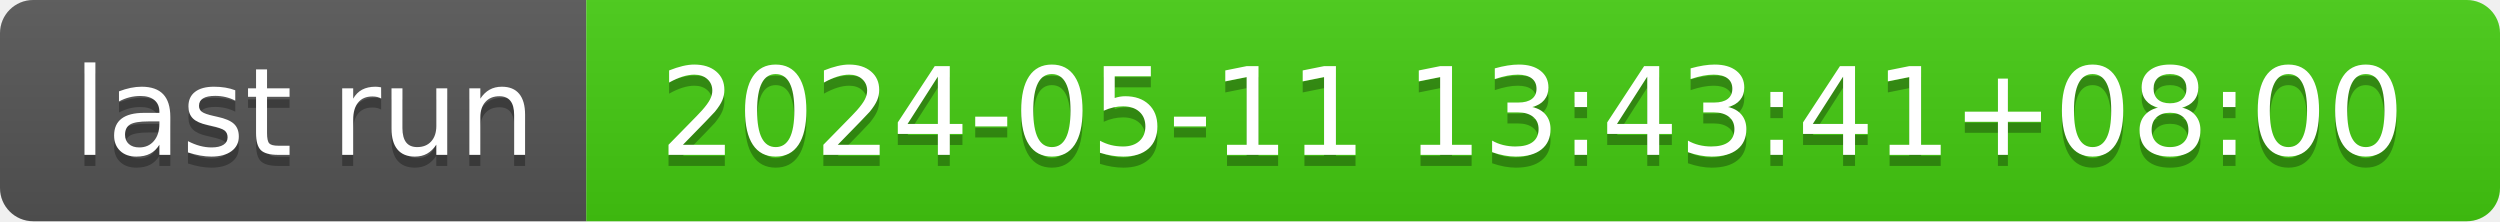
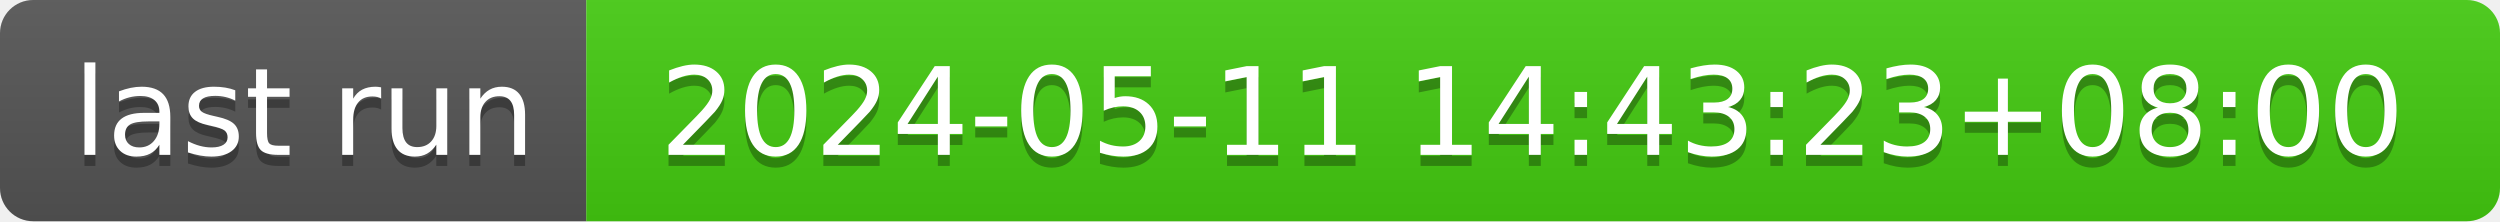
- <svg xmlns="http://www.w3.org/2000/svg" width="226" height="20" role="img" aria-label="last run: 2024-05-11 13:43:41+08:00">
+ <svg xmlns="http://www.w3.org/2000/svg" width="226" height="20" role="img" aria-label="last run: 2024-05-11 14:43:23+08:00">
  <linearGradient id="s" x2="0" y2="100%">
    <stop offset="0" stop-color="#bbb" stop-opacity=".1" />
    <stop offset="1" stop-opacity=".1" />
  </linearGradient>
  <clipPath id="r">
    <rect width="226" height="20" rx="3" fill="#fff" />
  </clipPath>
  <g clip-path="url(#r)">
    <rect width="53" height="20" fill="#555" />
    <rect x="53" width="173" height="20" fill="#4c1" />
    <rect width="226" height="20" fill="url(#s)" />
  </g>
  <g fill="#fff" text-anchor="middle" font-family="Verdana,Geneva,DejaVu Sans,sans-serif" text-rendering="geometricPrecision" font-size="110">
    <text aria-hidden="true" x="275" y="150" fill="#010101" fill-opacity=".3" transform="scale(.1)" textLength="430">last run</text>
    <text x="275" y="140" transform="scale(.1)" fill="#fff" textLength="430">last run</text>
-     <text aria-hidden="true" x="1385" y="150" fill="#010101" fill-opacity=".3" transform="scale(.1)" textLength="1630">2024-05-11 13:43:41+08:00</text>
-     <text x="1385" y="140" transform="scale(.1)" fill="#fff" textLength="1630">2024-05-11 13:43:41+08:00</text>
+     <text aria-hidden="true" x="1385" y="150" fill="#010101" fill-opacity=".3" transform="scale(.1)" textLength="1630">2024-05-11 14:43:23+08:00</text>
+     <text x="1385" y="140" transform="scale(.1)" fill="#fff" textLength="1630">2024-05-11 14:43:23+08:00</text>
  </g>
</svg>
